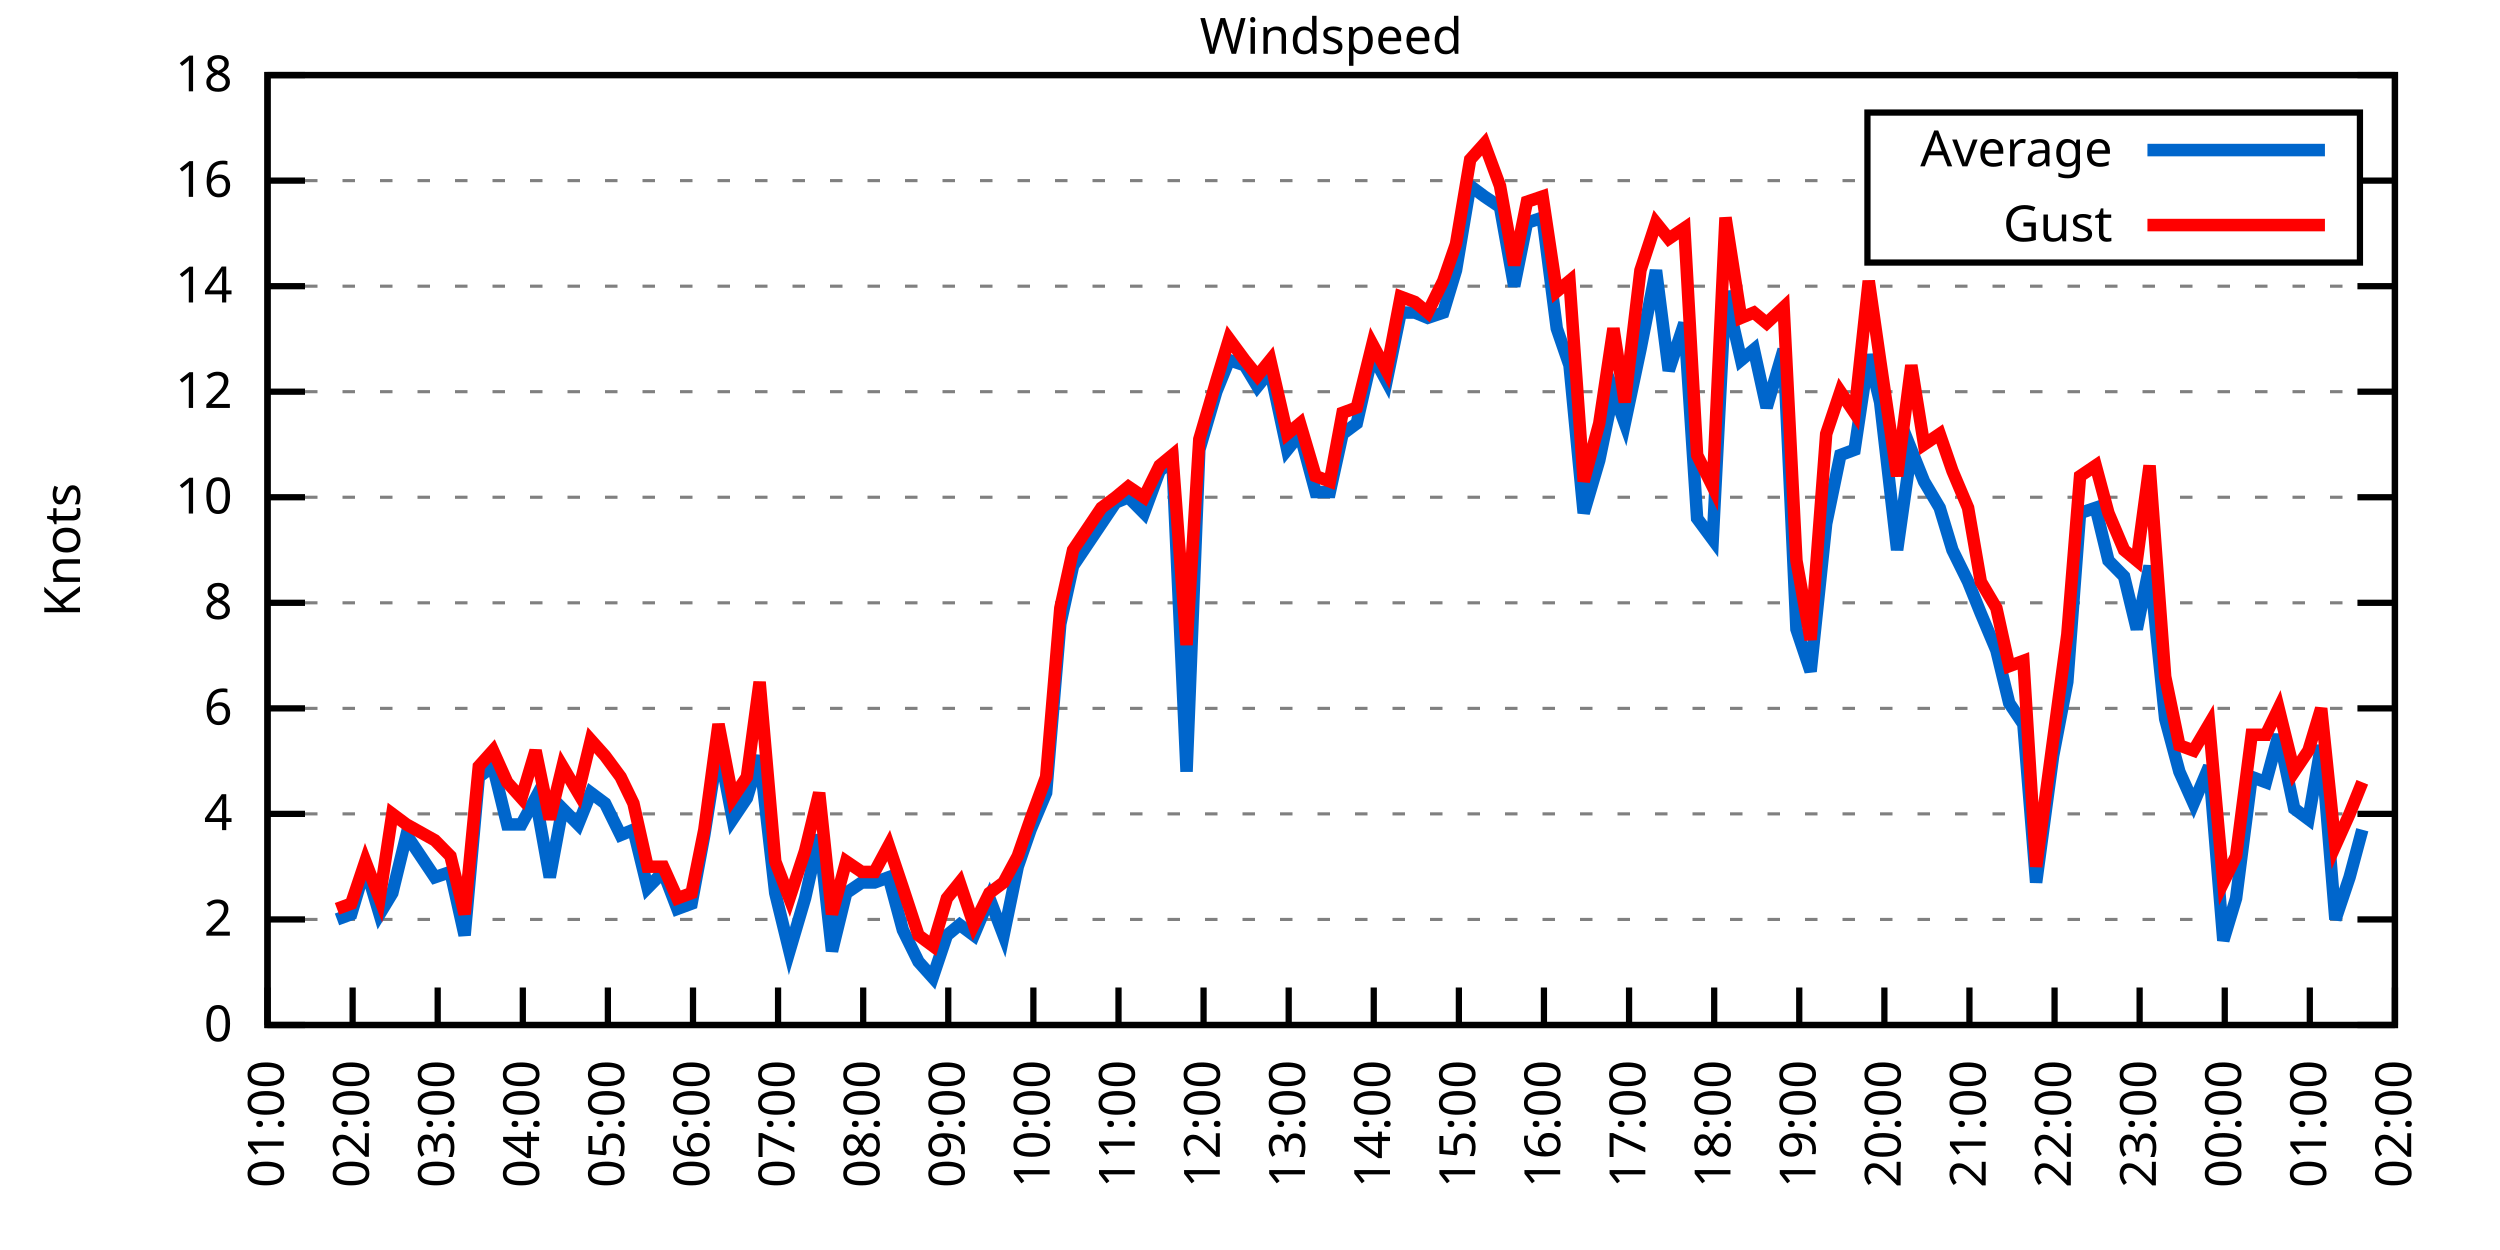
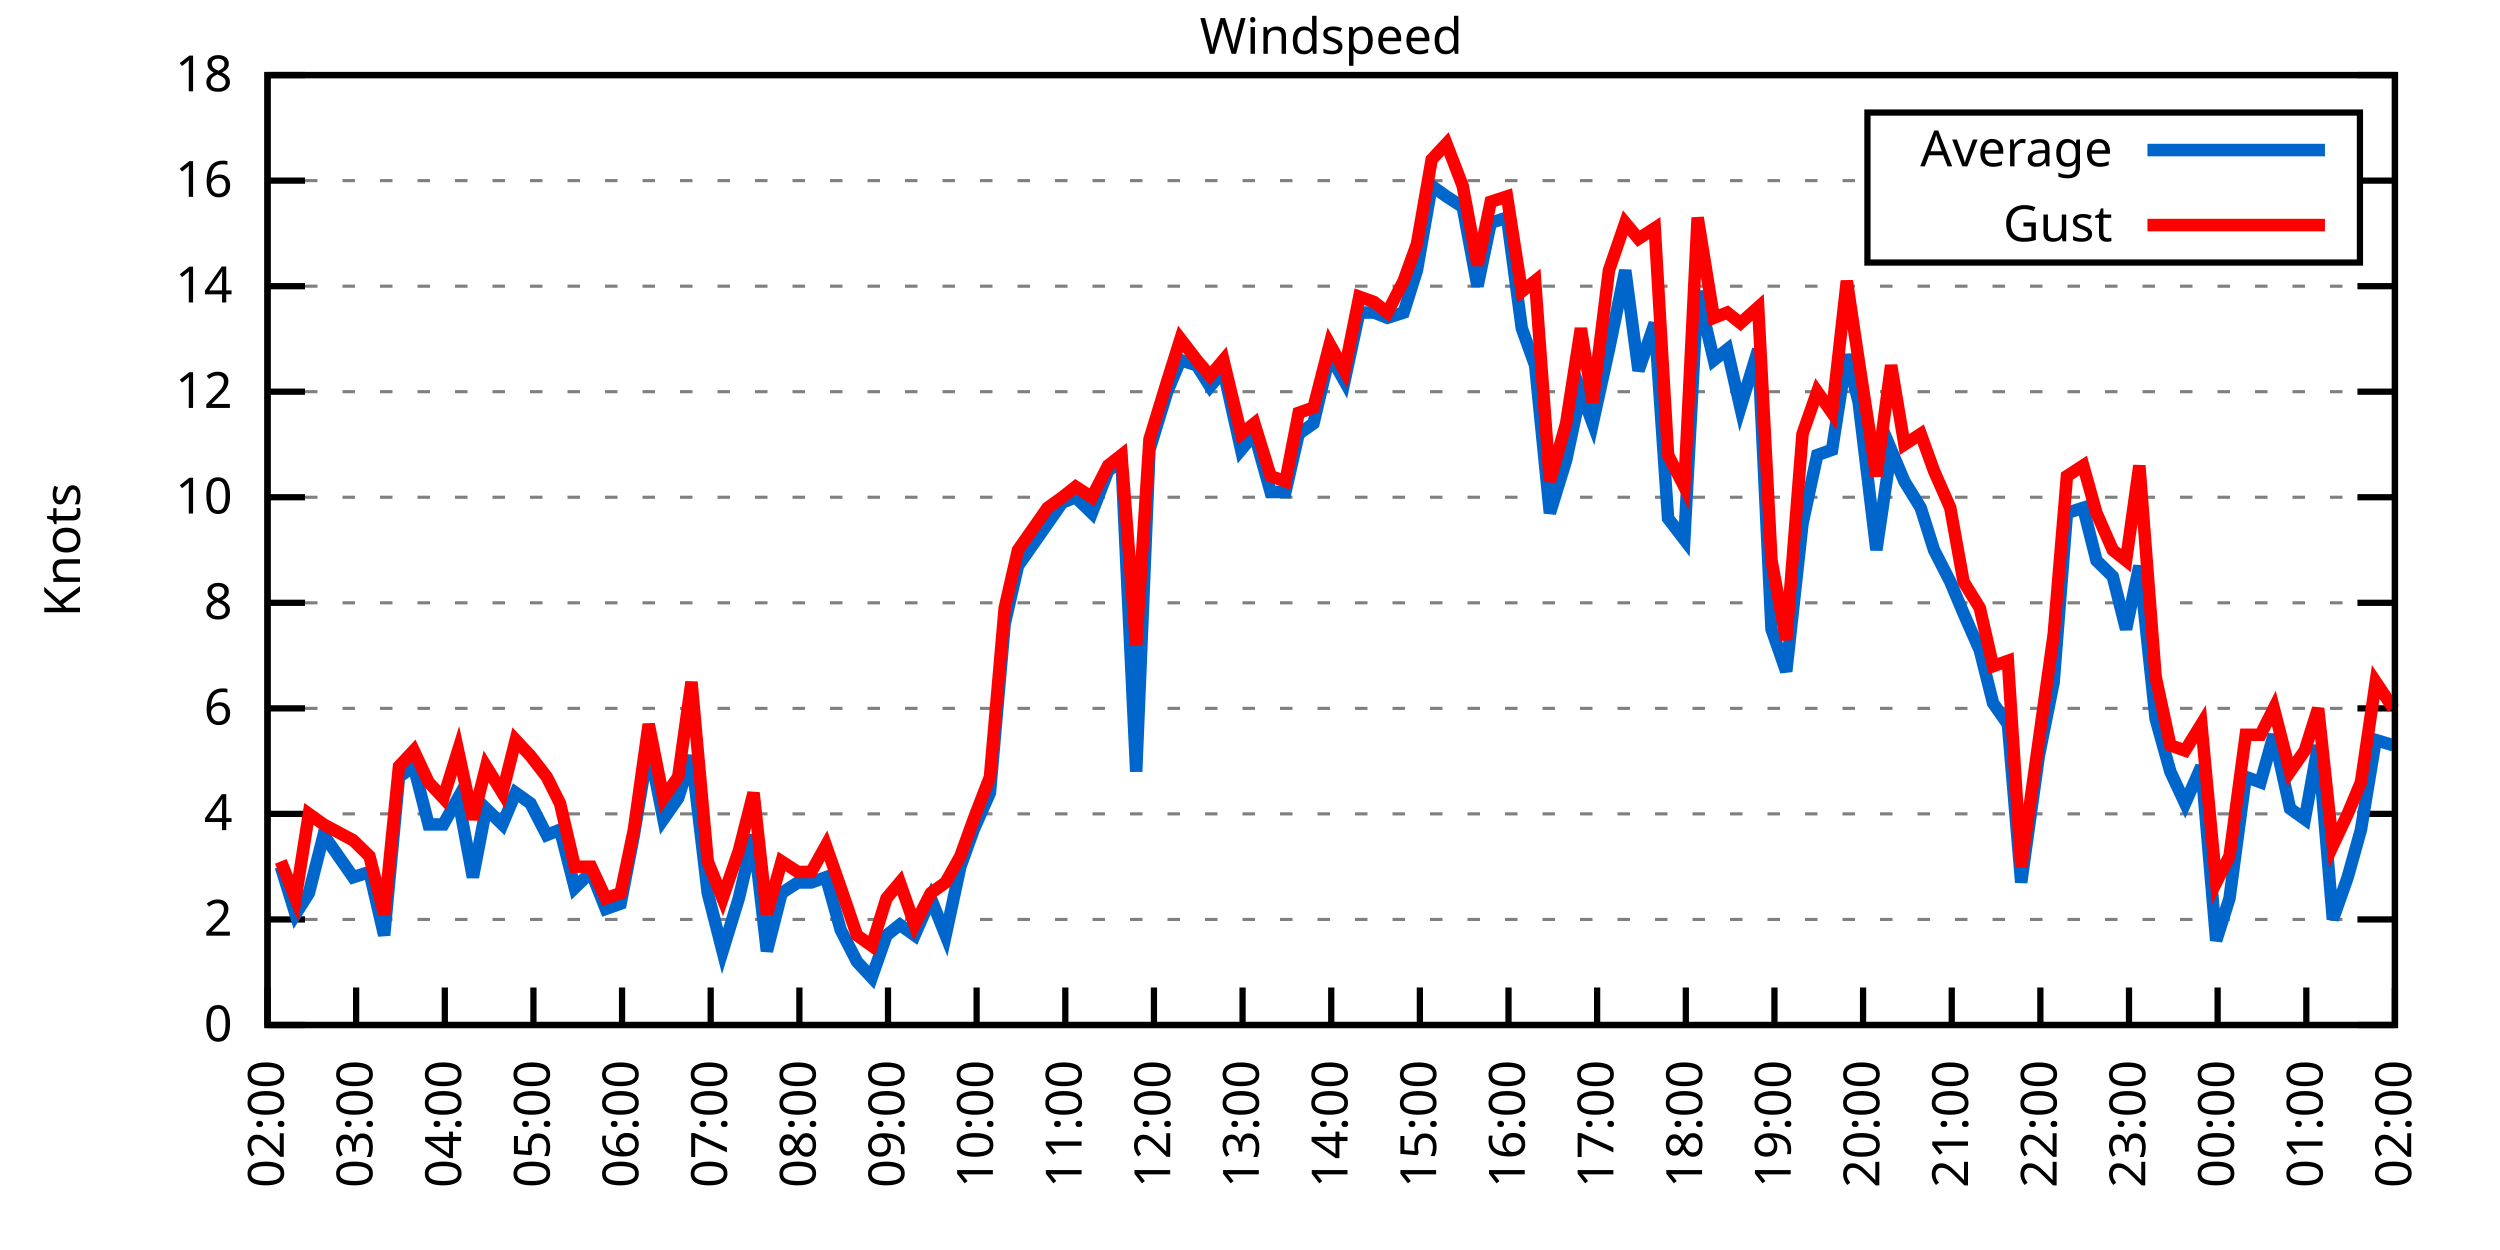
<svg xmlns="http://www.w3.org/2000/svg" xmlns:xlink="http://www.w3.org/1999/xlink" width="400" height="200" viewBox="0 0 400 200">
  <g id="gnuplot_canvas">
    <rect x="0" y="0" width="400" height="200" fill="none" />
    <defs>
      <circle id="gpDot" r="0.5" stroke-width="0.5" stroke="currentColor" />
      <path id="gpPt0" stroke-width="0.333" stroke="currentColor" d="M-1,0 h2 M0,-1 v2" />
      <path id="gpPt1" stroke-width="0.333" stroke="currentColor" d="M-1,-1 L1,1 M1,-1 L-1,1" />
      <path id="gpPt2" stroke-width="0.333" stroke="currentColor" d="M-1,0 L1,0 M0,-1 L0,1 M-1,-1 L1,1 M-1,1 L1,-1" />
      <rect id="gpPt3" stroke-width="0.333" stroke="currentColor" x="-1" y="-1" width="2" height="2" />
      <rect id="gpPt4" stroke-width="0.333" stroke="currentColor" fill="currentColor" x="-1" y="-1" width="2" height="2" />
      <circle id="gpPt5" stroke-width="0.333" stroke="currentColor" cx="0" cy="0" r="1" />
      <use xlink:href="#gpPt5" id="gpPt6" fill="currentColor" stroke="none" />
      <path id="gpPt7" stroke-width="0.333" stroke="currentColor" d="M0,-1.33 L-1.33,0.67 L1.33,0.67 z" />
      <use xlink:href="#gpPt7" id="gpPt8" fill="currentColor" stroke="none" />
      <use xlink:href="#gpPt7" id="gpPt9" stroke="currentColor" transform="rotate(180)" />
      <use xlink:href="#gpPt9" id="gpPt10" fill="currentColor" stroke="none" />
      <use xlink:href="#gpPt3" id="gpPt11" stroke="currentColor" transform="rotate(45)" />
      <use xlink:href="#gpPt11" id="gpPt12" fill="currentColor" stroke="none" />
      <path id="gpPt13" stroke-width="0.333" stroke="currentColor" d="M0,1.330 L1.265,0.411 L0.782,-1.067 L-0.782,-1.076 L-1.265,0.411 z" />
      <use xlink:href="#gpPt13" id="gpPt14" fill="currentColor" stroke="none" />
      <filter id="textbox" filterUnits="objectBoundingBox" x="0" y="0" height="1" width="1">
        <feFlood flood-color="white" flood-opacity="1" result="bgnd" />
        <feComposite in="SourceGraphic" in2="bgnd" operator="atop" />
      </filter>
      <filter id="greybox" filterUnits="objectBoundingBox" x="0" y="0" height="1" width="1">
        <feFlood flood-color="lightgrey" flood-opacity="1" result="grey" />
        <feComposite in="SourceGraphic" in2="grey" operator="atop" />
      </filter>
    </defs>
    <g fill="none" color="white" stroke="currentColor" stroke-width="1.00" stroke-linecap="butt" stroke-linejoin="miter">
</g>
    <g fill="none" color="black" stroke="currentColor" stroke-width="1.00" stroke-linecap="butt" stroke-linejoin="miter">
      <g stroke="none" shape-rendering="crispEdges">
        <polygon fill="rgb(255, 255, 255)" points="42.80,164.00 383.18,164.00 383.18,12.02 42.80,12.02 " />
      </g>
    </g>
    <g fill="none" color="black" stroke="currentColor" stroke-width="1.00" stroke-linecap="butt" stroke-linejoin="miter">
</g>
    <g fill="none" color="black" stroke="black" stroke-width="0.50" stroke-linecap="butt" stroke-linejoin="miter">
</g>
    <g fill="none" color="gray" stroke="currentColor" stroke-width="0.50" stroke-linecap="butt" stroke-linejoin="miter">
      <path stroke="gray" stroke-dasharray="2,4" class="gridline" d="M42.80,164.00 L383.19,164.00  " />
    </g>
    <g fill="none" color="gray" stroke="gray" stroke-width="1.00" stroke-linecap="butt" stroke-linejoin="miter">
</g>
    <g fill="none" color="black" stroke="currentColor" stroke-width="1.00" stroke-linecap="butt" stroke-linejoin="miter">
      <path stroke="black" d="M42.80,164.00 L48.80,164.00 M383.19,164.00 L377.19,164.00  " />
      <g transform="translate(37.20,166.60)" stroke="none" fill="black" font-family="Sans" font-size="8.00" text-anchor="end">
        <text>
          <tspan font-family="Sans"> 0</tspan>
        </text>
      </g>
    </g>
    <g fill="none" color="black" stroke="currentColor" stroke-width="1.00" stroke-linecap="butt" stroke-linejoin="miter">
</g>
    <g fill="none" color="black" stroke="black" stroke-width="0.50" stroke-linecap="butt" stroke-linejoin="miter">
</g>
    <g fill="none" color="gray" stroke="currentColor" stroke-width="0.50" stroke-linecap="butt" stroke-linejoin="miter">
      <path stroke="gray" stroke-dasharray="2,4" class="gridline" d="M42.80,147.11 L383.19,147.11  " />
    </g>
    <g fill="none" color="gray" stroke="gray" stroke-width="1.00" stroke-linecap="butt" stroke-linejoin="miter">
</g>
    <g fill="none" color="black" stroke="currentColor" stroke-width="1.00" stroke-linecap="butt" stroke-linejoin="miter">
      <path stroke="black" d="M42.80,147.11 L48.80,147.11 M383.19,147.11 L377.19,147.11  " />
      <g transform="translate(37.20,149.71)" stroke="none" fill="black" font-family="Sans" font-size="8.00" text-anchor="end">
        <text>
          <tspan font-family="Sans"> 2</tspan>
        </text>
      </g>
    </g>
    <g fill="none" color="black" stroke="currentColor" stroke-width="1.00" stroke-linecap="butt" stroke-linejoin="miter">
</g>
    <g fill="none" color="black" stroke="black" stroke-width="0.50" stroke-linecap="butt" stroke-linejoin="miter">
</g>
    <g fill="none" color="gray" stroke="currentColor" stroke-width="0.50" stroke-linecap="butt" stroke-linejoin="miter">
      <path stroke="gray" stroke-dasharray="2,4" class="gridline" d="M42.80,130.22 L383.19,130.22  " />
    </g>
    <g fill="none" color="gray" stroke="gray" stroke-width="1.00" stroke-linecap="butt" stroke-linejoin="miter">
</g>
    <g fill="none" color="black" stroke="currentColor" stroke-width="1.00" stroke-linecap="butt" stroke-linejoin="miter">
      <path stroke="black" d="M42.80,130.22 L48.80,130.22 M383.19,130.22 L377.19,130.22  " />
      <g transform="translate(37.20,132.82)" stroke="none" fill="black" font-family="Sans" font-size="8.00" text-anchor="end">
        <text>
          <tspan font-family="Sans"> 4</tspan>
        </text>
      </g>
    </g>
    <g fill="none" color="black" stroke="currentColor" stroke-width="1.00" stroke-linecap="butt" stroke-linejoin="miter">
</g>
    <g fill="none" color="black" stroke="black" stroke-width="0.50" stroke-linecap="butt" stroke-linejoin="miter">
</g>
    <g fill="none" color="gray" stroke="currentColor" stroke-width="0.50" stroke-linecap="butt" stroke-linejoin="miter">
      <path stroke="gray" stroke-dasharray="2,4" class="gridline" d="M42.80,113.34 L383.19,113.34  " />
    </g>
    <g fill="none" color="gray" stroke="gray" stroke-width="1.00" stroke-linecap="butt" stroke-linejoin="miter">
</g>
    <g fill="none" color="black" stroke="currentColor" stroke-width="1.00" stroke-linecap="butt" stroke-linejoin="miter">
      <path stroke="black" d="M42.80,113.34 L48.80,113.34 M383.19,113.34 L377.19,113.34  " />
      <g transform="translate(37.20,115.94)" stroke="none" fill="black" font-family="Sans" font-size="8.00" text-anchor="end">
        <text>
          <tspan font-family="Sans"> 6</tspan>
        </text>
      </g>
    </g>
    <g fill="none" color="black" stroke="currentColor" stroke-width="1.00" stroke-linecap="butt" stroke-linejoin="miter">
</g>
    <g fill="none" color="black" stroke="black" stroke-width="0.50" stroke-linecap="butt" stroke-linejoin="miter">
</g>
    <g fill="none" color="gray" stroke="currentColor" stroke-width="0.50" stroke-linecap="butt" stroke-linejoin="miter">
      <path stroke="gray" stroke-dasharray="2,4" class="gridline" d="M42.80,96.45 L383.19,96.45  " />
    </g>
    <g fill="none" color="gray" stroke="gray" stroke-width="1.00" stroke-linecap="butt" stroke-linejoin="miter">
</g>
    <g fill="none" color="black" stroke="currentColor" stroke-width="1.00" stroke-linecap="butt" stroke-linejoin="miter">
      <path stroke="black" d="M42.80,96.45 L48.80,96.45 M383.19,96.45 L377.19,96.45  " />
      <g transform="translate(37.20,99.05)" stroke="none" fill="black" font-family="Sans" font-size="8.00" text-anchor="end">
        <text>
          <tspan font-family="Sans"> 8</tspan>
        </text>
      </g>
    </g>
    <g fill="none" color="black" stroke="currentColor" stroke-width="1.00" stroke-linecap="butt" stroke-linejoin="miter">
</g>
    <g fill="none" color="black" stroke="black" stroke-width="0.50" stroke-linecap="butt" stroke-linejoin="miter">
</g>
    <g fill="none" color="gray" stroke="currentColor" stroke-width="0.50" stroke-linecap="butt" stroke-linejoin="miter">
      <path stroke="gray" stroke-dasharray="2,4" class="gridline" d="M42.80,79.56 L383.19,79.56  " />
    </g>
    <g fill="none" color="gray" stroke="gray" stroke-width="1.00" stroke-linecap="butt" stroke-linejoin="miter">
</g>
    <g fill="none" color="black" stroke="currentColor" stroke-width="1.00" stroke-linecap="butt" stroke-linejoin="miter">
      <path stroke="black" d="M42.80,79.56 L48.80,79.56 M383.19,79.56 L377.19,79.56  " />
      <g transform="translate(37.20,82.16)" stroke="none" fill="black" font-family="Sans" font-size="8.00" text-anchor="end">
        <text>
          <tspan font-family="Sans"> 10</tspan>
        </text>
      </g>
    </g>
    <g fill="none" color="black" stroke="currentColor" stroke-width="1.00" stroke-linecap="butt" stroke-linejoin="miter">
</g>
    <g fill="none" color="black" stroke="black" stroke-width="0.50" stroke-linecap="butt" stroke-linejoin="miter">
</g>
    <g fill="none" color="gray" stroke="currentColor" stroke-width="0.50" stroke-linecap="butt" stroke-linejoin="miter">
      <path stroke="gray" stroke-dasharray="2,4" class="gridline" d="M42.80,62.67 L383.19,62.67  " />
    </g>
    <g fill="none" color="gray" stroke="gray" stroke-width="1.00" stroke-linecap="butt" stroke-linejoin="miter">
</g>
    <g fill="none" color="black" stroke="currentColor" stroke-width="1.00" stroke-linecap="butt" stroke-linejoin="miter">
      <path stroke="black" d="M42.80,62.67 L48.80,62.67 M383.19,62.67 L377.19,62.67  " />
      <g transform="translate(37.20,65.27)" stroke="none" fill="black" font-family="Sans" font-size="8.00" text-anchor="end">
        <text>
          <tspan font-family="Sans"> 12</tspan>
        </text>
      </g>
    </g>
    <g fill="none" color="black" stroke="currentColor" stroke-width="1.00" stroke-linecap="butt" stroke-linejoin="miter">
</g>
    <g fill="none" color="black" stroke="black" stroke-width="0.50" stroke-linecap="butt" stroke-linejoin="miter">
</g>
    <g fill="none" color="gray" stroke="currentColor" stroke-width="0.50" stroke-linecap="butt" stroke-linejoin="miter">
      <path stroke="gray" stroke-dasharray="2,4" class="gridline" d="M42.80,45.79 L383.19,45.79  " />
    </g>
    <g fill="none" color="gray" stroke="gray" stroke-width="1.00" stroke-linecap="butt" stroke-linejoin="miter">
</g>
    <g fill="none" color="black" stroke="currentColor" stroke-width="1.00" stroke-linecap="butt" stroke-linejoin="miter">
      <path stroke="black" d="M42.80,45.79 L48.80,45.79 M383.19,45.79 L377.19,45.79  " />
      <g transform="translate(37.20,48.39)" stroke="none" fill="black" font-family="Sans" font-size="8.00" text-anchor="end">
        <text>
          <tspan font-family="Sans"> 14</tspan>
        </text>
      </g>
    </g>
    <g fill="none" color="black" stroke="currentColor" stroke-width="1.00" stroke-linecap="butt" stroke-linejoin="miter">
</g>
    <g fill="none" color="black" stroke="black" stroke-width="0.50" stroke-linecap="butt" stroke-linejoin="miter">
</g>
    <g fill="none" color="gray" stroke="currentColor" stroke-width="0.50" stroke-linecap="butt" stroke-linejoin="miter">
      <path stroke="gray" stroke-dasharray="2,4" class="gridline" d="M42.80,28.90 L298.79,28.90 M377.59,28.90 L383.19,28.90  " />
    </g>
    <g fill="none" color="gray" stroke="gray" stroke-width="1.00" stroke-linecap="butt" stroke-linejoin="miter">
</g>
    <g fill="none" color="black" stroke="currentColor" stroke-width="1.00" stroke-linecap="butt" stroke-linejoin="miter">
      <path stroke="black" d="M42.80,28.90 L48.80,28.90 M383.19,28.90 L377.19,28.90  " />
      <g transform="translate(37.20,31.50)" stroke="none" fill="black" font-family="Sans" font-size="8.00" text-anchor="end">
        <text>
          <tspan font-family="Sans"> 16</tspan>
        </text>
      </g>
    </g>
    <g fill="none" color="black" stroke="currentColor" stroke-width="1.00" stroke-linecap="butt" stroke-linejoin="miter">
</g>
    <g fill="none" color="black" stroke="black" stroke-width="0.50" stroke-linecap="butt" stroke-linejoin="miter">
</g>
    <g fill="none" color="gray" stroke="currentColor" stroke-width="0.50" stroke-linecap="butt" stroke-linejoin="miter">
      <path stroke="gray" stroke-dasharray="2,4" class="gridline" d="M42.80,12.01 L383.19,12.01  " />
    </g>
    <g fill="none" color="gray" stroke="gray" stroke-width="1.00" stroke-linecap="butt" stroke-linejoin="miter">
</g>
    <g fill="none" color="black" stroke="currentColor" stroke-width="1.00" stroke-linecap="butt" stroke-linejoin="miter">
      <path stroke="black" d="M42.80,12.01 L48.80,12.01 M383.19,12.01 L377.19,12.01  " />
      <g transform="translate(37.20,14.61)" stroke="none" fill="black" font-family="Sans" font-size="8.00" text-anchor="end">
        <text>
          <tspan font-family="Sans"> 18</tspan>
        </text>
      </g>
    </g>
    <g fill="none" color="black" stroke="currentColor" stroke-width="1.00" stroke-linecap="butt" stroke-linejoin="miter">
      <path stroke="black" d="M42.80,164.00 L42.80,158.00  " />
      <g transform="translate(45.40,169.60) rotate(270.00)" stroke="none" fill="black" font-family="Sans" font-size="8.00" text-anchor="end">
        <text>
-           <tspan font-family="Sans">01:00</tspan>
-         </text>
-       </g>
-     </g>
-     <g fill="none" color="black" stroke="currentColor" stroke-width="1.00" stroke-linecap="butt" stroke-linejoin="miter">
-       <path stroke="black" d="M56.42,164.00 L56.42,158.00  " />
-       <g transform="translate(59.02,169.60) rotate(270.00)" stroke="none" fill="black" font-family="Sans" font-size="8.00" text-anchor="end">
-         <text>
          <tspan font-family="Sans">02:00</tspan>
        </text>
      </g>
    </g>
    <g fill="none" color="black" stroke="currentColor" stroke-width="1.00" stroke-linecap="butt" stroke-linejoin="miter">
-       <path stroke="black" d="M70.03,164.00 L70.03,158.00  " />
-       <g transform="translate(72.63,169.60) rotate(270.00)" stroke="none" fill="black" font-family="Sans" font-size="8.00" text-anchor="end">
+       <path stroke="black" d="M56.98,164.00 L56.98,158.00  " />
+       <g transform="translate(59.58,169.60) rotate(270.00)" stroke="none" fill="black" font-family="Sans" font-size="8.00" text-anchor="end">
        <text>
          <tspan font-family="Sans">03:00</tspan>
        </text>
      </g>
    </g>
    <g fill="none" color="black" stroke="currentColor" stroke-width="1.00" stroke-linecap="butt" stroke-linejoin="miter">
-       <path stroke="black" d="M83.65,164.00 L83.65,158.00  " />
-       <g transform="translate(86.25,169.60) rotate(270.00)" stroke="none" fill="black" font-family="Sans" font-size="8.00" text-anchor="end">
+       <path stroke="black" d="M71.17,164.00 L71.17,158.00  " />
+       <g transform="translate(73.77,169.60) rotate(270.00)" stroke="none" fill="black" font-family="Sans" font-size="8.00" text-anchor="end">
        <text>
          <tspan font-family="Sans">04:00</tspan>
        </text>
      </g>
    </g>
    <g fill="none" color="black" stroke="currentColor" stroke-width="1.00" stroke-linecap="butt" stroke-linejoin="miter">
-       <path stroke="black" d="M97.26,164.00 L97.26,158.00  " />
-       <g transform="translate(99.86,169.60) rotate(270.00)" stroke="none" fill="black" font-family="Sans" font-size="8.00" text-anchor="end">
+       <path stroke="black" d="M85.35,164.00 L85.35,158.00  " />
+       <g transform="translate(87.95,169.60) rotate(270.00)" stroke="none" fill="black" font-family="Sans" font-size="8.00" text-anchor="end">
        <text>
          <tspan font-family="Sans">05:00</tspan>
        </text>
      </g>
    </g>
    <g fill="none" color="black" stroke="currentColor" stroke-width="1.00" stroke-linecap="butt" stroke-linejoin="miter">
-       <path stroke="black" d="M110.88,164.00 L110.88,158.00  " />
-       <g transform="translate(113.48,169.60) rotate(270.00)" stroke="none" fill="black" font-family="Sans" font-size="8.00" text-anchor="end">
+       <path stroke="black" d="M99.53,164.00 L99.53,158.00  " />
+       <g transform="translate(102.13,169.60) rotate(270.00)" stroke="none" fill="black" font-family="Sans" font-size="8.00" text-anchor="end">
        <text>
          <tspan font-family="Sans">06:00</tspan>
        </text>
      </g>
    </g>
    <g fill="none" color="black" stroke="currentColor" stroke-width="1.00" stroke-linecap="butt" stroke-linejoin="miter">
-       <path stroke="black" d="M124.49,164.00 L124.49,158.00  " />
-       <g transform="translate(127.09,169.60) rotate(270.00)" stroke="none" fill="black" font-family="Sans" font-size="8.00" text-anchor="end">
+       <path stroke="black" d="M113.71,164.00 L113.71,158.00  " />
+       <g transform="translate(116.31,169.60) rotate(270.00)" stroke="none" fill="black" font-family="Sans" font-size="8.00" text-anchor="end">
        <text>
          <tspan font-family="Sans">07:00</tspan>
        </text>
      </g>
    </g>
    <g fill="none" color="black" stroke="currentColor" stroke-width="1.00" stroke-linecap="butt" stroke-linejoin="miter">
-       <path stroke="black" d="M138.11,164.00 L138.11,158.00  " />
-       <g transform="translate(140.71,169.60) rotate(270.00)" stroke="none" fill="black" font-family="Sans" font-size="8.00" text-anchor="end">
+       <path stroke="black" d="M127.90,164.00 L127.90,158.00  " />
+       <g transform="translate(130.50,169.60) rotate(270.00)" stroke="none" fill="black" font-family="Sans" font-size="8.00" text-anchor="end">
        <text>
          <tspan font-family="Sans">08:00</tspan>
        </text>
      </g>
    </g>
    <g fill="none" color="black" stroke="currentColor" stroke-width="1.00" stroke-linecap="butt" stroke-linejoin="miter">
-       <path stroke="black" d="M151.72,164.00 L151.72,158.00  " />
-       <g transform="translate(154.32,169.60) rotate(270.00)" stroke="none" fill="black" font-family="Sans" font-size="8.00" text-anchor="end">
+       <path stroke="black" d="M142.08,164.00 L142.08,158.00  " />
+       <g transform="translate(144.68,169.60) rotate(270.00)" stroke="none" fill="black" font-family="Sans" font-size="8.00" text-anchor="end">
        <text>
          <tspan font-family="Sans">09:00</tspan>
        </text>
      </g>
    </g>
    <g fill="none" color="black" stroke="currentColor" stroke-width="1.00" stroke-linecap="butt" stroke-linejoin="miter">
-       <path stroke="black" d="M165.34,164.00 L165.34,158.00  " />
-       <g transform="translate(167.94,169.60) rotate(270.00)" stroke="none" fill="black" font-family="Sans" font-size="8.00" text-anchor="end">
+       <path stroke="black" d="M156.26,164.00 L156.26,158.00  " />
+       <g transform="translate(158.86,169.60) rotate(270.00)" stroke="none" fill="black" font-family="Sans" font-size="8.00" text-anchor="end">
        <text>
          <tspan font-family="Sans">10:00</tspan>
        </text>
      </g>
    </g>
    <g fill="none" color="black" stroke="currentColor" stroke-width="1.00" stroke-linecap="butt" stroke-linejoin="miter">
-       <path stroke="black" d="M178.96,164.00 L178.96,158.00  " />
-       <g transform="translate(181.56,169.60) rotate(270.00)" stroke="none" fill="black" font-family="Sans" font-size="8.00" text-anchor="end">
+       <path stroke="black" d="M170.45,164.00 L170.45,158.00  " />
+       <g transform="translate(173.05,169.60) rotate(270.00)" stroke="none" fill="black" font-family="Sans" font-size="8.00" text-anchor="end">
        <text>
          <tspan font-family="Sans">11:00</tspan>
        </text>
      </g>
    </g>
    <g fill="none" color="black" stroke="currentColor" stroke-width="1.00" stroke-linecap="butt" stroke-linejoin="miter">
-       <path stroke="black" d="M192.57,164.00 L192.57,158.00  " />
-       <g transform="translate(195.17,169.60) rotate(270.00)" stroke="none" fill="black" font-family="Sans" font-size="8.00" text-anchor="end">
+       <path stroke="black" d="M184.63,164.00 L184.63,158.00  " />
+       <g transform="translate(187.23,169.60) rotate(270.00)" stroke="none" fill="black" font-family="Sans" font-size="8.00" text-anchor="end">
        <text>
          <tspan font-family="Sans">12:00</tspan>
        </text>
      </g>
    </g>
    <g fill="none" color="black" stroke="currentColor" stroke-width="1.00" stroke-linecap="butt" stroke-linejoin="miter">
-       <path stroke="black" d="M206.19,164.00 L206.19,158.00  " />
-       <g transform="translate(208.79,169.60) rotate(270.00)" stroke="none" fill="black" font-family="Sans" font-size="8.00" text-anchor="end">
+       <path stroke="black" d="M198.81,164.00 L198.81,158.00  " />
+       <g transform="translate(201.41,169.60) rotate(270.00)" stroke="none" fill="black" font-family="Sans" font-size="8.00" text-anchor="end">
        <text>
          <tspan font-family="Sans">13:00</tspan>
        </text>
      </g>
    </g>
    <g fill="none" color="black" stroke="currentColor" stroke-width="1.00" stroke-linecap="butt" stroke-linejoin="miter">
-       <path stroke="black" d="M219.80,164.00 L219.80,158.00  " />
-       <g transform="translate(222.40,169.60) rotate(270.00)" stroke="none" fill="black" font-family="Sans" font-size="8.00" text-anchor="end">
+       <path stroke="black" d="M213.00,164.00 L213.00,158.00  " />
+       <g transform="translate(215.60,169.60) rotate(270.00)" stroke="none" fill="black" font-family="Sans" font-size="8.00" text-anchor="end">
        <text>
          <tspan font-family="Sans">14:00</tspan>
        </text>
      </g>
    </g>
    <g fill="none" color="black" stroke="currentColor" stroke-width="1.00" stroke-linecap="butt" stroke-linejoin="miter">
-       <path stroke="black" d="M233.42,164.00 L233.42,158.00  " />
-       <g transform="translate(236.02,169.60) rotate(270.00)" stroke="none" fill="black" font-family="Sans" font-size="8.00" text-anchor="end">
+       <path stroke="black" d="M227.18,164.00 L227.18,158.00  " />
+       <g transform="translate(229.78,169.60) rotate(270.00)" stroke="none" fill="black" font-family="Sans" font-size="8.00" text-anchor="end">
        <text>
          <tspan font-family="Sans">15:00</tspan>
        </text>
      </g>
    </g>
    <g fill="none" color="black" stroke="currentColor" stroke-width="1.00" stroke-linecap="butt" stroke-linejoin="miter">
-       <path stroke="black" d="M247.03,164.00 L247.03,158.00  " />
-       <g transform="translate(249.63,169.60) rotate(270.00)" stroke="none" fill="black" font-family="Sans" font-size="8.00" text-anchor="end">
+       <path stroke="black" d="M241.36,164.00 L241.36,158.00  " />
+       <g transform="translate(243.96,169.60) rotate(270.00)" stroke="none" fill="black" font-family="Sans" font-size="8.00" text-anchor="end">
        <text>
          <tspan font-family="Sans">16:00</tspan>
        </text>
      </g>
    </g>
    <g fill="none" color="black" stroke="currentColor" stroke-width="1.00" stroke-linecap="butt" stroke-linejoin="miter">
-       <path stroke="black" d="M260.65,164.00 L260.65,158.00  " />
-       <g transform="translate(263.25,169.60) rotate(270.00)" stroke="none" fill="black" font-family="Sans" font-size="8.00" text-anchor="end">
+       <path stroke="black" d="M255.54,164.00 L255.54,158.00  " />
+       <g transform="translate(258.14,169.60) rotate(270.00)" stroke="none" fill="black" font-family="Sans" font-size="8.00" text-anchor="end">
        <text>
          <tspan font-family="Sans">17:00</tspan>
        </text>
      </g>
    </g>
    <g fill="none" color="black" stroke="currentColor" stroke-width="1.00" stroke-linecap="butt" stroke-linejoin="miter">
-       <path stroke="black" d="M274.27,164.00 L274.27,158.00  " />
-       <g transform="translate(276.87,169.60) rotate(270.00)" stroke="none" fill="black" font-family="Sans" font-size="8.00" text-anchor="end">
+       <path stroke="black" d="M269.73,164.00 L269.73,158.00  " />
+       <g transform="translate(272.33,169.60) rotate(270.00)" stroke="none" fill="black" font-family="Sans" font-size="8.00" text-anchor="end">
        <text>
          <tspan font-family="Sans">18:00</tspan>
        </text>
      </g>
    </g>
    <g fill="none" color="black" stroke="currentColor" stroke-width="1.00" stroke-linecap="butt" stroke-linejoin="miter">
-       <path stroke="black" d="M287.88,164.00 L287.88,158.00  " />
-       <g transform="translate(290.48,169.60) rotate(270.00)" stroke="none" fill="black" font-family="Sans" font-size="8.00" text-anchor="end">
+       <path stroke="black" d="M283.91,164.00 L283.91,158.00  " />
+       <g transform="translate(286.51,169.60) rotate(270.00)" stroke="none" fill="black" font-family="Sans" font-size="8.00" text-anchor="end">
        <text>
          <tspan font-family="Sans">19:00</tspan>
        </text>
      </g>
    </g>
    <g fill="none" color="black" stroke="currentColor" stroke-width="1.00" stroke-linecap="butt" stroke-linejoin="miter">
-       <path stroke="black" d="M301.50,164.00 L301.50,158.00  " />
-       <g transform="translate(304.10,169.60) rotate(270.00)" stroke="none" fill="black" font-family="Sans" font-size="8.00" text-anchor="end">
+       <path stroke="black" d="M298.09,164.00 L298.09,158.00  " />
+       <g transform="translate(300.69,169.60) rotate(270.00)" stroke="none" fill="black" font-family="Sans" font-size="8.00" text-anchor="end">
        <text>
          <tspan font-family="Sans">20:00</tspan>
        </text>
      </g>
    </g>
    <g fill="none" color="black" stroke="currentColor" stroke-width="1.00" stroke-linecap="butt" stroke-linejoin="miter">
-       <path stroke="black" d="M315.11,164.00 L315.11,158.00  " />
-       <g transform="translate(317.71,169.60) rotate(270.00)" stroke="none" fill="black" font-family="Sans" font-size="8.00" text-anchor="end">
+       <path stroke="black" d="M312.28,164.00 L312.28,158.00  " />
+       <g transform="translate(314.88,169.60) rotate(270.00)" stroke="none" fill="black" font-family="Sans" font-size="8.00" text-anchor="end">
        <text>
          <tspan font-family="Sans">21:00</tspan>
        </text>
      </g>
    </g>
    <g fill="none" color="black" stroke="currentColor" stroke-width="1.00" stroke-linecap="butt" stroke-linejoin="miter">
-       <path stroke="black" d="M328.73,164.00 L328.73,158.00  " />
-       <g transform="translate(331.33,169.60) rotate(270.00)" stroke="none" fill="black" font-family="Sans" font-size="8.00" text-anchor="end">
+       <path stroke="black" d="M326.46,164.00 L326.46,158.00  " />
+       <g transform="translate(329.06,169.60) rotate(270.00)" stroke="none" fill="black" font-family="Sans" font-size="8.00" text-anchor="end">
        <text>
          <tspan font-family="Sans">22:00</tspan>
        </text>
      </g>
    </g>
    <g fill="none" color="black" stroke="currentColor" stroke-width="1.00" stroke-linecap="butt" stroke-linejoin="miter">
-       <path stroke="black" d="M342.34,164.00 L342.34,158.00  " />
-       <g transform="translate(344.94,169.60) rotate(270.00)" stroke="none" fill="black" font-family="Sans" font-size="8.00" text-anchor="end">
+       <path stroke="black" d="M340.64,164.00 L340.64,158.00  " />
+       <g transform="translate(343.24,169.60) rotate(270.00)" stroke="none" fill="black" font-family="Sans" font-size="8.00" text-anchor="end">
        <text>
          <tspan font-family="Sans">23:00</tspan>
        </text>
      </g>
    </g>
    <g fill="none" color="black" stroke="currentColor" stroke-width="1.00" stroke-linecap="butt" stroke-linejoin="miter">
-       <path stroke="black" d="M355.96,164.00 L355.96,158.00  " />
-       <g transform="translate(358.56,169.60) rotate(270.00)" stroke="none" fill="black" font-family="Sans" font-size="8.00" text-anchor="end">
+       <path stroke="black" d="M354.82,164.00 L354.82,158.00  " />
+       <g transform="translate(357.42,169.60) rotate(270.00)" stroke="none" fill="black" font-family="Sans" font-size="8.00" text-anchor="end">
        <text>
          <tspan font-family="Sans">00:00</tspan>
        </text>
      </g>
    </g>
    <g fill="none" color="black" stroke="currentColor" stroke-width="1.00" stroke-linecap="butt" stroke-linejoin="miter">
-       <path stroke="black" d="M369.57,164.00 L369.57,158.00  " />
-       <g transform="translate(372.17,169.60) rotate(270.00)" stroke="none" fill="black" font-family="Sans" font-size="8.00" text-anchor="end">
+       <path stroke="black" d="M369.01,164.00 L369.01,158.00  " />
+       <g transform="translate(371.61,169.60) rotate(270.00)" stroke="none" fill="black" font-family="Sans" font-size="8.00" text-anchor="end">
        <text>
          <tspan font-family="Sans">01:00</tspan>
        </text>
      </g>
    </g>
    <g fill="none" color="black" stroke="currentColor" stroke-width="1.00" stroke-linecap="butt" stroke-linejoin="miter">
      <path stroke="black" d="M383.19,164.00 L383.19,158.00  " />
      <g transform="translate(385.79,169.60) rotate(270.00)" stroke="none" fill="black" font-family="Sans" font-size="8.00" text-anchor="end">
        <text>
          <tspan font-family="Sans">02:00</tspan>
        </text>
      </g>
    </g>
    <g fill="none" color="black" stroke="currentColor" stroke-width="1.00" stroke-linecap="butt" stroke-linejoin="miter">
</g>
    <g fill="none" color="black" stroke="currentColor" stroke-width="1.00" stroke-linecap="butt" stroke-linejoin="miter">
      <path stroke="black" d="M42.80,12.01 L42.80,164.00 L383.19,164.00 L383.19,12.01 L42.80,12.01 Z  " />
    </g>
    <g fill="none" color="black" stroke="currentColor" stroke-width="1.00" stroke-linecap="butt" stroke-linejoin="miter">
</g>
    <g fill="none" color="black" stroke="currentColor" stroke-width="1.00" stroke-linecap="butt" stroke-linejoin="miter">
      <path stroke="black" d="M298.79,42.01 L298.79,18.01 L377.59,18.01 L377.59,42.01 L298.79,42.01 Z  " />
    </g>
    <g id="Windspeed_plot_1">
      <g fill="none" color="white" stroke="black" stroke-width="2.00" stroke-linecap="butt" stroke-linejoin="miter">
</g>
      <g fill="none" color="black" stroke="currentColor" stroke-width="2.00" stroke-linecap="butt" stroke-linejoin="miter">
        <g transform="translate(337.99,26.61)" stroke="none" fill="black" font-family="Sans" font-size="8.00" text-anchor="end">
          <text>
            <tspan font-family="Sans">Average</tspan>
          </text>
        </g>
      </g>
      <g fill="none" color="black" stroke="currentColor" stroke-width="2.00" stroke-linecap="butt" stroke-linejoin="miter">
-         <path stroke="rgb(  0, 102, 204)" d="M343.59,24.01 L371.99,24.01 M53.92,147.11 L56.19,146.27 L58.46,138.67 L60.73,146.27 L62.77,142.89 L65.04,133.60   L69.58,140.36 L72.07,139.51 L74.34,149.65 L76.61,124.31 L78.88,122.62 L81.15,131.91 L83.42,131.91 L85.69,127.69   L87.96,140.36 L90.00,129.38 L92.50,131.91 L94.54,126.85 L96.81,128.54 L99.30,133.60 L101.35,132.76 L103.62,142.05   L106.11,139.51 L108.38,145.42 L110.65,144.58 L112.69,133.60 L114.96,119.25 L117.23,131.07 L119.50,127.69 L121.54,120.94   L124.04,142.89 L126.31,152.18 L128.81,143.73 L131.07,133.60 L133.12,152.18 L135.39,142.89 L137.88,141.20 L139.92,141.20   L142.19,140.36 L144.46,148.80 L146.96,153.87 L149.23,156.40 L151.50,149.65 L153.54,147.96 L155.81,149.65 L158.31,143.73   L160.57,149.65 L162.84,138.67 L164.89,132.76 L167.38,126.85 L169.65,99.83 L171.69,90.54 L173.96,87.16 L176.23,83.78   L178.50,80.41 L180.54,79.56 L183.04,82.09 L185.54,75.34 L187.58,73.65 L189.85,123.47 L191.89,71.96 L194.61,62.67   L196.66,57.61 L199.15,58.45 L201.19,61.83 L203.24,59.30 L205.96,71.96 L208.00,69.43 L210.50,78.72 L212.77,78.72   L214.81,69.43 L217.08,67.74 L219.58,56.76 L221.85,60.98 L224.11,50.01 L226.38,50.01 L228.43,50.85 L230.92,50.01   L232.96,43.25 L235.23,29.74 L237.50,31.43 L240.00,33.12 L242.27,45.79 L244.31,35.65 L246.81,34.81 L249.08,52.54   L251.12,58.45 L253.39,82.09 L255.88,73.65 L258.15,62.67 L259.97,67.74 L262.47,55.92 L264.96,43.25 L267.00,59.30   L269.50,51.70 L271.54,82.94 L274.04,86.32 L276.08,46.63 L278.58,57.61 L280.62,55.92 L282.66,65.21 L285.38,55.92   L287.43,100.67 L289.70,107.43 L292.19,83.78 L294.46,72.81 L296.73,71.96 L299.00,56.76 L300.82,64.36 L303.54,88.00   L305.81,71.96 L307.85,77.03 L310.35,81.25 L312.39,88.00 L314.89,93.07 L316.93,98.14 L319.42,104.05 L321.47,112.49   L323.74,115.87 L325.78,141.20 L328.50,120.94 L330.77,109.11 L332.81,82.09 L335.31,81.25 L337.35,89.69 L339.85,92.23   L341.89,100.67 L343.93,90.54 L346.43,115.03 L348.70,123.47 L350.97,128.54 L353.46,122.62 L355.73,150.49 L357.77,143.73   L360.27,124.31 L362.54,125.16 L364.58,117.56 L367.08,129.38 L369.35,131.07 L371.39,119.25 L373.66,147.11 L375.93,140.36   L377.97,132.76  " />
+         <path stroke="rgb(  0, 102, 204)" d="M343.59,24.01 L371.99,24.01 M44.93,138.67 L47.29,146.27 L49.42,142.89 L51.78,133.60 L56.51,140.36 L59.11,139.51   L61.47,149.65 L63.84,124.31 L66.20,122.62 L68.57,131.91 L70.93,131.91 L73.29,127.69 L75.66,140.36 L77.78,129.38   L80.38,131.91 L82.51,126.85 L84.88,128.54 L87.48,133.60 L89.60,132.76 L91.97,142.05 L94.57,139.51 L96.93,145.42   L99.30,144.58 L101.42,133.60 L103.79,119.25 L106.15,131.07 L108.51,127.69 L110.64,120.94 L113.24,142.89 L115.61,152.18   L118.21,143.73 L120.57,133.60 L122.70,152.18 L125.06,142.89 L127.66,141.20 L129.79,141.20 L132.15,140.36 L134.52,148.80   L137.12,153.87 L139.48,156.40 L141.84,149.65 L143.97,147.96 L146.34,149.65 L148.94,143.73 L151.30,149.65 L153.66,138.67   L155.79,132.76 L158.39,126.85 L160.75,99.83 L162.88,90.54 L165.25,87.16 L167.61,83.78 L169.97,80.41 L172.10,79.56   L174.70,82.09 L177.30,75.34 L179.43,73.65 L181.79,123.47 L183.92,71.96 L186.76,62.67 L188.88,57.61 L191.48,58.45   L193.61,61.83 L195.74,59.30 L198.58,71.96 L200.70,69.43 L203.30,78.72 L205.67,78.72 L207.79,69.43 L210.16,67.74   L212.76,56.76 L215.12,60.98 L217.49,50.01 L219.85,50.01 L221.98,50.85 L224.58,50.01 L226.71,43.25 L229.07,29.74   L231.43,31.43 L234.03,33.12 L236.40,45.79 L238.52,35.65 L241.12,34.81 L243.49,52.54 L245.62,58.45 L247.98,82.09   L250.58,73.65 L252.94,62.67 L254.83,67.74 L257.43,55.92 L260.04,43.25 L262.16,59.30 L264.76,51.70 L266.89,82.94   L269.49,86.32 L271.62,46.63 L274.22,57.61 L276.35,55.92 L278.47,65.21 L281.31,55.92 L283.44,100.67 L285.80,107.43   L288.40,83.78 L290.76,72.81 L293.13,71.96 L295.49,56.76 L297.38,64.36 L300.22,88.00 L302.58,71.96 L304.71,77.03   L307.31,81.25 L309.44,88.00 L312.04,93.07 L314.17,98.14 L316.77,104.05 L318.89,112.49 L321.26,115.87 L323.39,141.20   L326.22,120.94 L328.59,109.11 L330.71,82.09 L333.31,81.25 L335.44,89.69 L338.04,92.23 L340.17,100.67 L342.30,90.54   L344.90,115.03 L347.26,123.47 L349.62,128.54 L352.22,122.62 L354.59,150.49 L356.72,143.73 L359.32,124.31 L361.68,125.16   L363.81,117.56 L366.41,129.38 L368.77,131.07 L370.90,119.25 L373.26,147.11 L375.63,140.36 L377.75,132.76 L380.12,118.40   L382.95,119.25  " />
      </g>
    </g>
    <g id="Windspeed_plot_2">
      <g fill="none" color="black" stroke="currentColor" stroke-width="2.00" stroke-linecap="butt" stroke-linejoin="miter">
        <g transform="translate(337.99,38.61)" stroke="none" fill="black" font-family="Sans" font-size="8.00" text-anchor="end">
          <text>
            <tspan font-family="Sans">Gust</tspan>
          </text>
        </g>
      </g>
      <g fill="none" color="black" stroke="currentColor" stroke-width="2.00" stroke-linecap="butt" stroke-linejoin="miter">
-         <path stroke="rgb(255,   0,   0)" d="M343.59,36.01 L371.99,36.01 M53.92,145.42 L56.19,144.58 L58.46,137.82 L60.73,143.73 L62.77,130.22 L65.04,131.91   L69.58,134.45 L72.07,136.98 L74.34,146.27 L76.61,122.62 L78.88,120.09 L81.15,125.16 L83.42,127.69 L85.69,120.09   L87.96,131.07 L90.00,122.62 L92.50,126.85 L94.54,118.40 L96.81,120.94 L99.30,124.31 L101.35,128.54 L103.62,138.67   L106.11,138.67 L108.38,143.73 L110.65,142.89 L112.69,132.76 L114.96,115.87 L117.23,127.69 L119.50,124.31 L121.54,109.11   L124.04,137.82 L126.31,143.73 L128.81,136.14 L131.07,126.85 L133.12,146.27 L135.39,137.82 L137.88,139.51 L139.92,139.51   L142.19,135.29 L144.46,142.05 L146.96,149.65 L149.23,151.33 L151.50,143.73 L153.54,141.20 L155.81,147.96 L158.31,142.89   L160.57,141.20 L162.84,136.98 L164.89,131.07 L167.38,124.31 L169.65,97.29 L171.69,88.00 L173.96,84.63 L176.23,81.25   L178.50,79.56 L180.54,77.87 L183.04,79.56 L185.54,74.49 L187.58,72.81 L189.85,103.20 L191.89,70.27 L194.61,60.98   L196.66,54.23 L199.15,57.61 L201.19,60.14 L203.24,57.61 L205.96,69.43 L208.00,67.74 L210.50,76.18 L212.77,77.03   L214.81,66.05 L217.08,65.21 L219.58,55.07 L221.85,59.30 L224.11,47.47 L226.38,48.32 L228.43,50.01 L230.92,44.94   L232.96,39.03 L235.23,25.52 L237.50,22.99 L240.00,29.74 L242.27,42.41 L244.31,32.28 L246.81,31.43 L249.08,46.63   L251.12,44.94 L253.39,77.03 L255.88,67.74 L258.15,52.54 L259.97,64.36 L262.47,43.25 L264.96,35.65 L267.00,38.19   L269.50,36.50 L271.54,72.81 L274.04,77.87 L276.08,34.81 L278.58,50.85 L280.62,50.01 L282.66,51.70 L285.38,49.16   L287.43,89.69 L289.70,102.36 L292.19,69.43 L294.46,62.67 L296.73,66.05 L299.00,44.94 L300.82,57.61 L303.54,76.18   L305.81,58.45 L307.85,71.12 L310.35,69.43 L312.39,75.34 L314.89,81.25 L316.93,93.07 L319.42,97.29 L321.47,106.58   L323.74,105.74 L325.78,138.67 L328.50,118.40 L330.77,101.52 L332.81,76.18 L335.31,74.49 L337.35,82.09 L339.85,88.00   L341.89,89.69 L343.93,74.49 L346.43,108.27 L348.70,119.25 L350.97,120.09 L353.46,115.87 L355.73,141.20 L357.77,136.98   L360.27,117.56 L362.54,117.56 L364.58,113.34 L367.08,123.47 L369.35,120.09 L371.39,113.34 L373.66,135.29 L375.93,130.22   L377.97,125.16  " />
+         <path stroke="rgb(255,   0,   0)" d="M343.59,36.01 L371.99,36.01 M44.93,137.82 L47.29,143.73 L49.42,130.22 L51.78,131.91 L56.51,134.45 L59.11,136.98   L61.47,146.27 L63.84,122.62 L66.20,120.09 L68.57,125.16 L70.93,127.69 L73.29,120.09 L75.66,131.07 L77.78,122.62   L80.38,126.85 L82.51,118.40 L84.88,120.94 L87.48,124.31 L89.60,128.54 L91.97,138.67 L94.57,138.67 L96.93,143.73   L99.30,142.89 L101.42,132.76 L103.79,115.87 L106.15,127.69 L108.51,124.31 L110.64,109.11 L113.24,137.82 L115.61,143.73   L118.21,136.14 L120.57,126.85 L122.70,146.27 L125.06,137.82 L127.66,139.51 L129.79,139.51 L132.15,135.29 L134.52,142.05   L137.12,149.65 L139.48,151.33 L141.84,143.73 L143.97,141.20 L146.34,147.96 L148.94,142.89 L151.30,141.20 L153.66,136.98   L155.79,131.07 L158.39,124.31 L160.75,97.29 L162.88,88.00 L165.25,84.63 L167.61,81.25 L169.97,79.56 L172.10,77.87   L174.70,79.56 L177.30,74.49 L179.43,72.81 L181.79,103.20 L183.92,70.27 L186.76,60.98 L188.88,54.23 L191.48,57.61   L193.61,60.14 L195.74,57.61 L198.58,69.43 L200.70,67.74 L203.30,76.18 L205.67,77.03 L207.79,66.05 L210.16,65.21   L212.76,55.07 L215.12,59.30 L217.49,47.47 L219.85,48.32 L221.98,50.01 L224.58,44.94 L226.71,39.03 L229.07,25.52   L231.43,22.99 L234.03,29.74 L236.40,42.41 L238.52,32.28 L241.12,31.43 L243.49,46.63 L245.62,44.94 L247.98,77.03   L250.58,67.74 L252.94,52.54 L254.83,64.36 L257.43,43.25 L260.04,35.65 L262.16,38.19 L264.76,36.50 L266.89,72.81   L269.49,77.87 L271.62,34.81 L274.22,50.85 L276.35,50.01 L278.47,51.70 L281.31,49.16 L283.44,89.69 L285.80,102.36   L288.40,69.43 L290.76,62.67 L293.13,66.05 L295.49,44.94 L297.38,57.61 L300.22,76.18 L302.58,58.45 L304.71,71.12   L307.31,69.43 L309.44,75.34 L312.04,81.25 L314.17,93.07 L316.77,97.29 L318.89,106.58 L321.26,105.74 L323.39,138.67   L326.22,118.40 L328.59,101.52 L330.71,76.18 L333.31,74.49 L335.44,82.09 L338.04,88.00 L340.17,89.69 L342.30,74.49   L344.90,108.27 L347.26,119.25 L349.62,120.09 L352.22,115.87 L354.59,141.20 L356.72,136.98 L359.32,117.56 L361.68,117.56   L363.81,113.34 L366.41,123.47 L368.77,120.09 L370.90,113.34 L373.26,135.29 L375.63,130.22 L377.75,125.16 L380.12,109.11   L382.95,113.34  " />
      </g>
    </g>
    <g fill="none" color="black" stroke="currentColor" stroke-width="2.00" stroke-linecap="butt" stroke-linejoin="miter">
</g>
    <g fill="none" color="black" stroke="black" stroke-width="1.00" stroke-linecap="butt" stroke-linejoin="miter">
</g>
    <g fill="none" color="black" stroke="currentColor" stroke-width="1.00" stroke-linecap="butt" stroke-linejoin="miter">
      <path stroke="black" d="M42.80,12.01 L42.80,164.00 L383.19,164.00 L383.19,12.01 L42.80,12.01 Z  " />
      <g transform="translate(12.80,88.01) rotate(270.00)" stroke="none" fill="black" font-family="Sans" font-size="8.00" text-anchor="middle">
        <text>
          <tspan font-family="Sans">Knots</tspan>
        </text>
      </g>
    </g>
    <g fill="none" color="black" stroke="currentColor" stroke-width="1.00" stroke-linecap="butt" stroke-linejoin="miter">
</g>
    <g fill="none" color="black" stroke="currentColor" stroke-width="1.00" stroke-linecap="butt" stroke-linejoin="miter">
      <g transform="translate(212.99,8.61)" stroke="none" fill="black" font-family="Sans" font-size="8.00" text-anchor="middle">
        <text>
          <tspan font-family="Sans">Windspeed</tspan>
        </text>
      </g>
    </g>
    <g fill="none" color="black" stroke="currentColor" stroke-width="1.00" stroke-linecap="butt" stroke-linejoin="miter">
</g>
  </g>
</svg>
